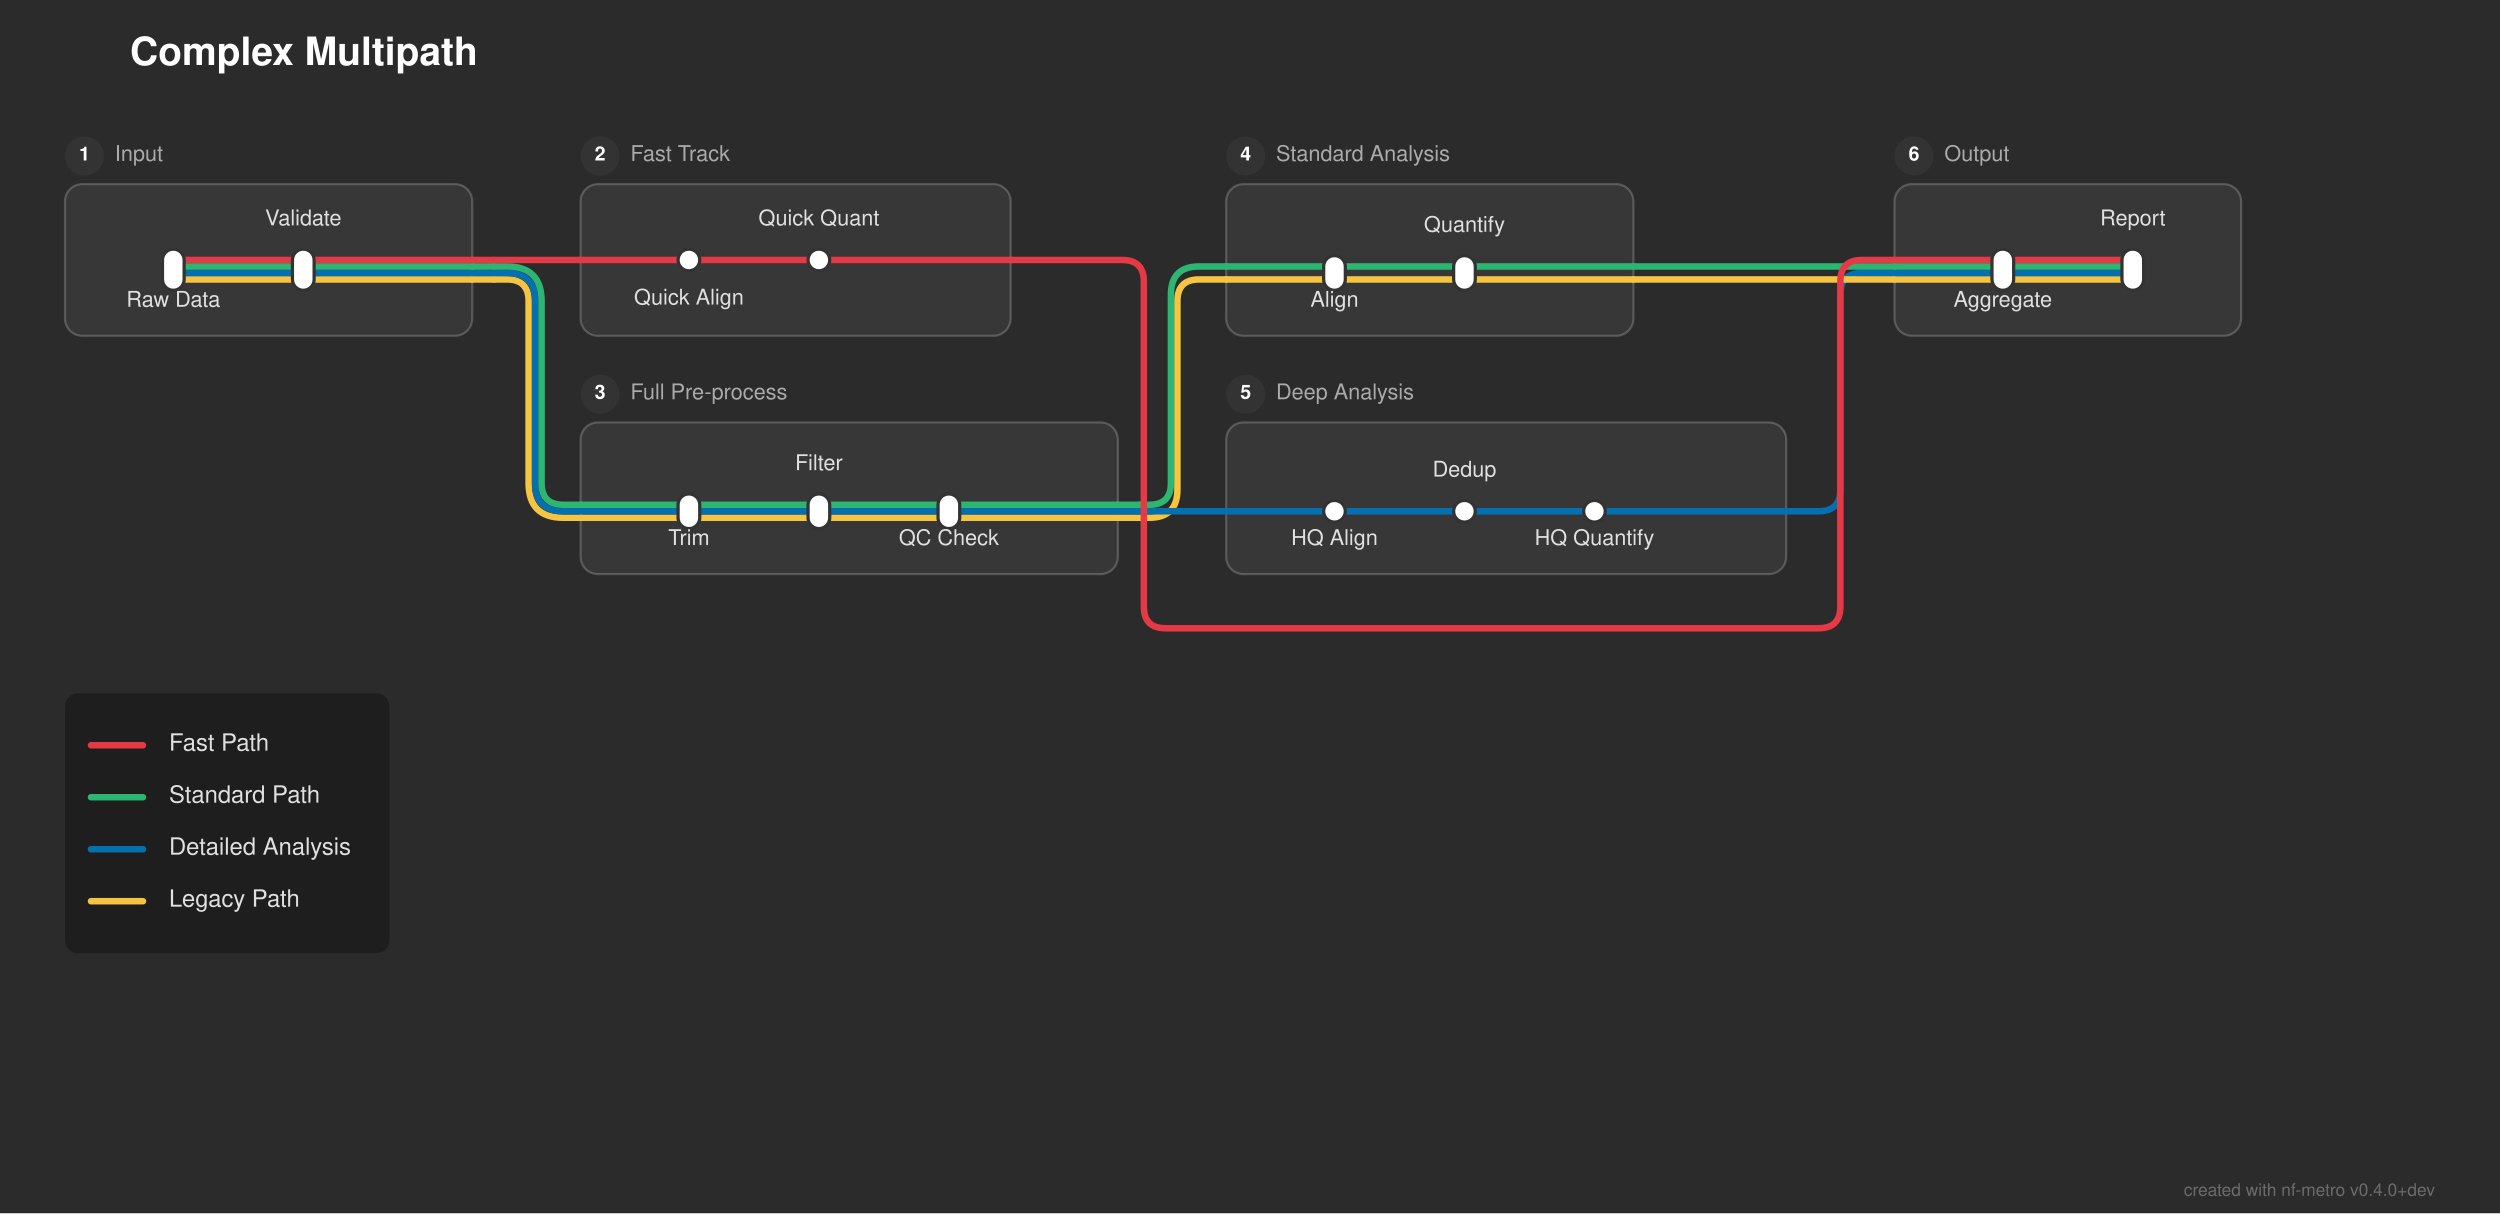
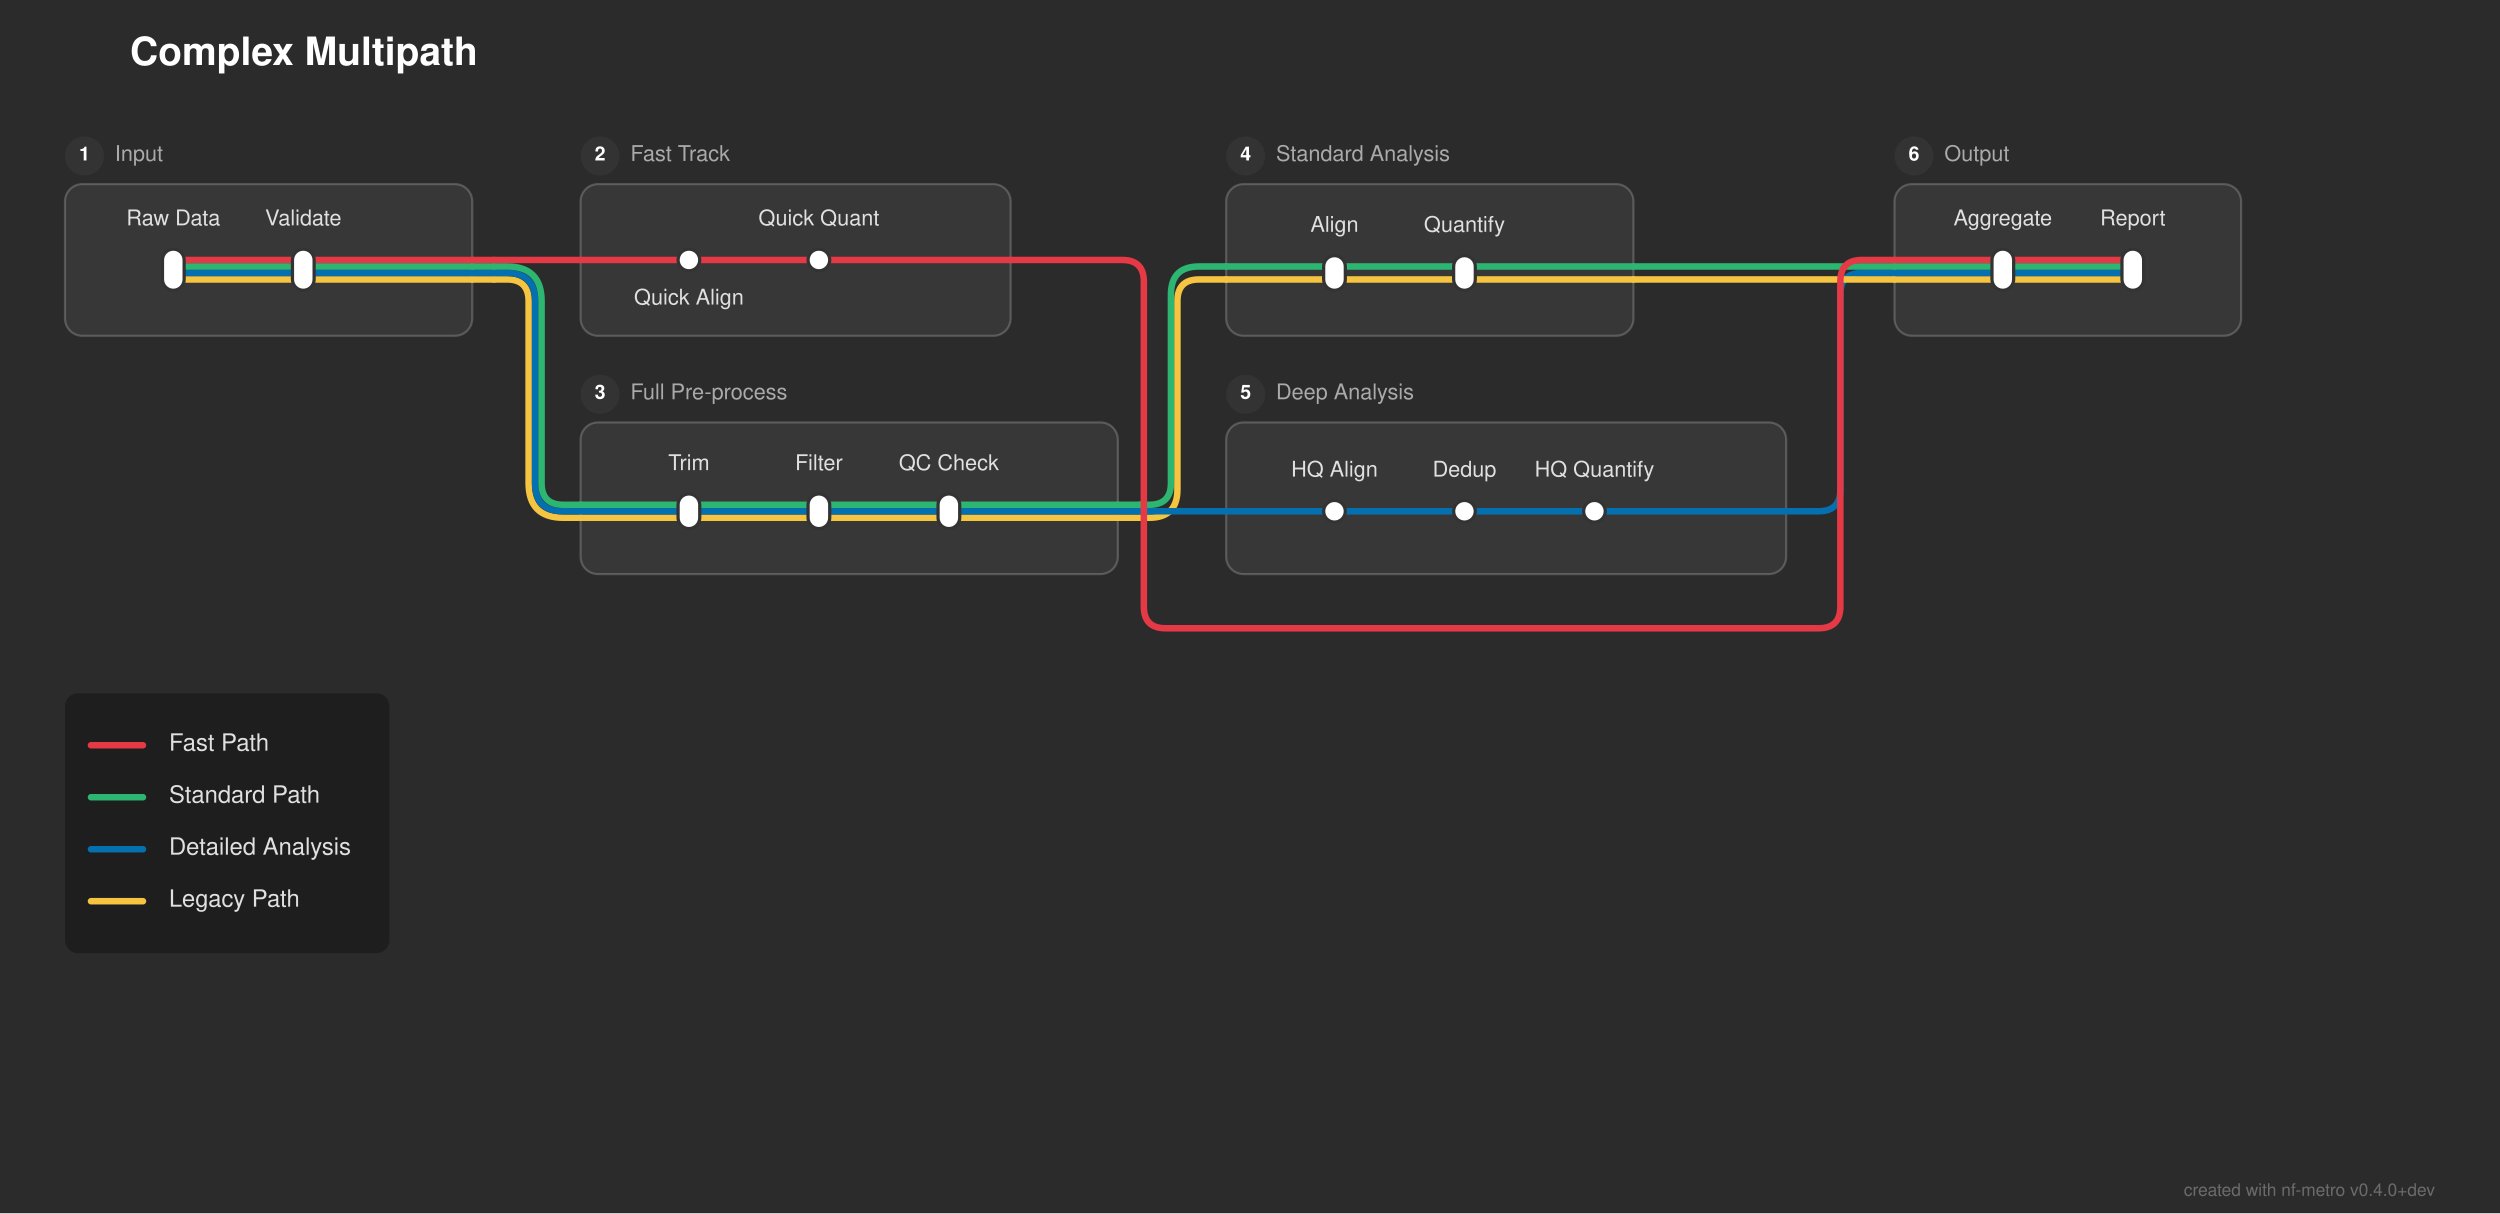
<svg xmlns="http://www.w3.org/2000/svg" width="1154" height="560" viewBox="0 0 1154 560">
  <defs>
</defs>
  <rect x="0" y="0" width="1154" height="560" fill="#2b2b2b" />
  <text x="60.0" y="30.0" font-size="18.0" fill="#ffffff" font-family="'Helvetica Neue', Helvetica, Arial, sans-serif" font-weight="bold">Complex Multipath</text>
  <rect x="30.0" y="85.0" width="188.0" height="70.0" rx="8" ry="8" fill="rgba(255, 255, 255, 0.06)" stroke="rgba(255, 255, 255, 0.2)" stroke-width="1.0" />
  <circle cx="39.0" cy="72.0" r="9" fill="#333333" />
  <text x="39.0" y="72.0" font-size="9" fill="#ffffff" font-family="'Helvetica Neue', Helvetica, Arial, sans-serif" font-weight="bold" text-anchor="middle" dominant-baseline="central">1</text>
  <text x="53.0" y="72.0" font-size="10.0" fill="#aaaaaa" font-family="'Helvetica Neue', Helvetica, Arial, sans-serif" dominant-baseline="central">Input</text>
  <rect x="268.0" y="85.0" width="198.5" height="70.0" rx="8" ry="8" fill="rgba(255, 255, 255, 0.06)" stroke="rgba(255, 255, 255, 0.2)" stroke-width="1.0" />
  <circle cx="277.0" cy="72.0" r="9" fill="#333333" />
  <text x="277.0" y="72.0" font-size="9" fill="#ffffff" font-family="'Helvetica Neue', Helvetica, Arial, sans-serif" font-weight="bold" text-anchor="middle" dominant-baseline="central">2</text>
  <text x="291.0" y="72.0" font-size="10.0" fill="#aaaaaa" font-family="'Helvetica Neue', Helvetica, Arial, sans-serif" dominant-baseline="central">Fast Track</text>
  <rect x="268.0" y="195.0" width="248.0" height="70.0" rx="8" ry="8" fill="rgba(255, 255, 255, 0.06)" stroke="rgba(255, 255, 255, 0.2)" stroke-width="1.0" />
  <circle cx="277.0" cy="182.0" r="9" fill="#333333" />
  <text x="277.0" y="182.0" font-size="9" fill="#ffffff" font-family="'Helvetica Neue', Helvetica, Arial, sans-serif" font-weight="bold" text-anchor="middle" dominant-baseline="central">3</text>
  <text x="291.0" y="182.0" font-size="10.0" fill="#aaaaaa" font-family="'Helvetica Neue', Helvetica, Arial, sans-serif" dominant-baseline="central">Full Pre-process</text>
  <rect x="566.0" y="85.0" width="188.0" height="70.0" rx="8" ry="8" fill="rgba(255, 255, 255, 0.06)" stroke="rgba(255, 255, 255, 0.2)" stroke-width="1.0" />
  <circle cx="575.0" cy="72.0" r="9" fill="#333333" />
  <text x="575.0" y="72.0" font-size="9" fill="#ffffff" font-family="'Helvetica Neue', Helvetica, Arial, sans-serif" font-weight="bold" text-anchor="middle" dominant-baseline="central">4</text>
  <text x="589.0" y="72.0" font-size="10.0" fill="#aaaaaa" font-family="'Helvetica Neue', Helvetica, Arial, sans-serif" dominant-baseline="central">Standard Analysis</text>
  <rect x="566.0" y="195.0" width="258.5" height="70.0" rx="8" ry="8" fill="rgba(255, 255, 255, 0.06)" stroke="rgba(255, 255, 255, 0.2)" stroke-width="1.0" />
  <circle cx="575.0" cy="182.0" r="9" fill="#333333" />
  <text x="575.0" y="182.0" font-size="9" fill="#ffffff" font-family="'Helvetica Neue', Helvetica, Arial, sans-serif" font-weight="bold" text-anchor="middle" dominant-baseline="central">5</text>
  <text x="589.0" y="182.0" font-size="10.0" fill="#aaaaaa" font-family="'Helvetica Neue', Helvetica, Arial, sans-serif" dominant-baseline="central">Deep Analysis</text>
  <rect x="874.5" y="85.0" width="160.0" height="70.0" rx="8" ry="8" fill="rgba(255, 255, 255, 0.06)" stroke="rgba(255, 255, 255, 0.2)" stroke-width="1.0" />
  <circle cx="883.5" cy="72.0" r="9" fill="#333333" />
  <text x="883.5" y="72.0" font-size="9" fill="#ffffff" font-family="'Helvetica Neue', Helvetica, Arial, sans-serif" font-weight="bold" text-anchor="middle" dominant-baseline="central">6</text>
  <text x="897.5" y="72.0" font-size="10.0" fill="#aaaaaa" font-family="'Helvetica Neue', Helvetica, Arial, sans-serif" dominant-baseline="central">Output</text>
  <path d="M318.0,239.0 L378.0,239.0" stroke="#f5c542" stroke-width="3.0" stroke-linecap="round" />
  <path d="M378.0,239.0 L438.0,239.0" stroke="#f5c542" stroke-width="3.0" stroke-linecap="round" />
  <path d="M268.0,239.0 L318.0,239.0" stroke="#f5c542" stroke-width="3.0" stroke-linecap="round" />
  <path d="M438.0,239.0 L516.0,239.0" stroke="#f5c542" stroke-width="3.0" stroke-linecap="round" />
  <path d="M516.0,239.0 L526.0,239.0" stroke="#f5c542" stroke-width="3.0" stroke-linecap="round" />
  <path d="M526.0,239.0 L530.5,239.0 Q543.5,239.0,543.5,226.0 L543.5,139.0 Q543.5,129.0,553.5,129.0 L566.0,129.0" stroke="#f5c542" stroke-width="3.0" fill="none" stroke-linecap="round" stroke-linejoin="round" />
  <path d="M318.0,236.0 L378.0,236.0" stroke="#0570b0" stroke-width="3.0" stroke-linecap="round" />
  <path d="M378.0,236.0 L438.0,236.0" stroke="#0570b0" stroke-width="3.0" stroke-linecap="round" />
  <path d="M616.0,236.0 L676.0,236.0" stroke="#0570b0" stroke-width="3.0" stroke-linecap="round" />
  <path d="M676.0,236.0 L736.0,236.0" stroke="#0570b0" stroke-width="3.0" stroke-linecap="round" />
  <path d="M268.0,236.0 L318.0,236.0" stroke="#0570b0" stroke-width="3.0" stroke-linecap="round" />
  <path d="M438.0,236.0 L516.0,236.0" stroke="#0570b0" stroke-width="3.0" stroke-linecap="round" />
  <path d="M566.0,236.0 L616.0,236.0" stroke="#0570b0" stroke-width="3.0" stroke-linecap="round" />
  <path d="M736.0,236.0 L824.5,236.0" stroke="#0570b0" stroke-width="3.0" stroke-linecap="round" />
  <path d="M516.0,236.0 L526.0,236.0" stroke="#0570b0" stroke-width="3.0" stroke-linecap="round" />
  <path d="M526.0,236.0 L566.0,236.0" stroke="#0570b0" stroke-width="3.0" stroke-linecap="round" />
  <path d="M824.5,236.0 L839.5,236.0 Q849.5,236.0,849.5,226.0 L849.5,136.0 Q849.5,126.0,859.5,126.0 L874.5,126.0" stroke="#0570b0" stroke-width="3.0" fill="none" stroke-linecap="round" stroke-linejoin="round" />
  <path d="M318.0,233.0 L378.0,233.0" stroke="#2db572" stroke-width="3.0" stroke-linecap="round" />
  <path d="M378.0,233.0 L438.0,233.0" stroke="#2db572" stroke-width="3.0" stroke-linecap="round" />
  <path d="M268.0,233.0 L318.0,233.0" stroke="#2db572" stroke-width="3.0" stroke-linecap="round" />
  <path d="M438.0,233.0 L516.0,233.0" stroke="#2db572" stroke-width="3.0" stroke-linecap="round" />
  <path d="M516.0,233.0 L526.0,233.0" stroke="#2db572" stroke-width="3.0" stroke-linecap="round" />
  <path d="M526.0,233.0 L530.5,233.0 Q540.5,233.0,540.5,223.0 L540.5,136.0 Q540.5,123.0,553.5,123.0 L566.0,123.0" stroke="#2db572" stroke-width="3.0" fill="none" stroke-linecap="round" stroke-linejoin="round" />
  <path d="M80.0,129.0 L140.0,129.0" stroke="#f5c542" stroke-width="3.0" stroke-linecap="round" />
  <path d="M616.0,129.0 L676.0,129.0" stroke="#f5c542" stroke-width="3.0" stroke-linecap="round" />
  <path d="M924.5,129.0 L984.5,129.0" stroke="#f5c542" stroke-width="3.0" stroke-linecap="round" />
  <path d="M140.0,129.0 L218.0,129.0" stroke="#f5c542" stroke-width="3.0" stroke-linecap="round" />
  <path d="M566.0,129.0 L616.0,129.0" stroke="#f5c542" stroke-width="3.0" stroke-linecap="round" />
  <path d="M676.0,129.0 L754.0,129.0" stroke="#f5c542" stroke-width="3.0" stroke-linecap="round" />
  <path d="M874.5,129.0 L924.5,129.0" stroke="#f5c542" stroke-width="3.0" stroke-linecap="round" />
  <path d="M218.0,129.0 L228.0,129.0" stroke="#f5c542" stroke-width="3.0" stroke-linecap="round" />
  <path d="M228.0,129.0 L234.0,129.0 Q244.0,129.0,244.0,139.0 L244.0,223.0 Q244.0,239.0,260.0,239.0 L268.0,239.0" stroke="#f5c542" stroke-width="3.0" fill="none" stroke-linecap="round" stroke-linejoin="round" />
  <path d="M754.0,129.0 L874.5,129.0" stroke="#f5c542" stroke-width="3.0" stroke-linecap="round" />
  <path d="M80.0,126.0 L140.0,126.0" stroke="#0570b0" stroke-width="3.0" stroke-linecap="round" />
  <path d="M924.5,126.0 L984.5,126.0" stroke="#0570b0" stroke-width="3.0" stroke-linecap="round" />
  <path d="M140.0,126.0 L218.0,126.0" stroke="#0570b0" stroke-width="3.0" stroke-linecap="round" />
  <path d="M874.5,126.0 L924.5,126.0" stroke="#0570b0" stroke-width="3.0" stroke-linecap="round" />
  <path d="M218.0,126.0 L228.0,126.0" stroke="#0570b0" stroke-width="3.0" stroke-linecap="round" />
  <path d="M228.0,126.0 L234.0,126.0 Q247.0,126.0,247.0,139.0 L247.0,223.0 Q247.0,236.0,260.0,236.0 L268.0,236.0" stroke="#0570b0" stroke-width="3.0" fill="none" stroke-linecap="round" stroke-linejoin="round" />
  <path d="M80.0,123.0 L140.0,123.0" stroke="#2db572" stroke-width="3.0" stroke-linecap="round" />
  <path d="M616.0,123.0 L676.0,123.0" stroke="#2db572" stroke-width="3.0" stroke-linecap="round" />
  <path d="M924.5,123.0 L984.5,123.0" stroke="#2db572" stroke-width="3.0" stroke-linecap="round" />
  <path d="M140.0,123.0 L218.0,123.0" stroke="#2db572" stroke-width="3.0" stroke-linecap="round" />
  <path d="M566.0,123.0 L616.0,123.0" stroke="#2db572" stroke-width="3.0" stroke-linecap="round" />
  <path d="M676.0,123.0 L754.0,123.0" stroke="#2db572" stroke-width="3.0" stroke-linecap="round" />
  <path d="M874.5,123.0 L924.5,123.0" stroke="#2db572" stroke-width="3.0" stroke-linecap="round" />
  <path d="M218.0,123.0 L228.0,123.0" stroke="#2db572" stroke-width="3.0" stroke-linecap="round" />
  <path d="M228.0,123.0 L234.0,123.0 Q250.0,123.0,250.0,139.0 L250.0,223.0 Q250.0,233.0,260.0,233.0 L268.0,233.0" stroke="#2db572" stroke-width="3.0" fill="none" stroke-linecap="round" stroke-linejoin="round" />
  <path d="M754.0,123.0 L874.5,123.0" stroke="#2db572" stroke-width="3.0" stroke-linecap="round" />
  <path d="M80.0,120.0 L140.0,120.0" stroke="#e63946" stroke-width="3.0" stroke-linecap="round" />
  <path d="M318.0,120.0 L378.0,120.0" stroke="#e63946" stroke-width="3.0" stroke-linecap="round" />
  <path d="M924.5,120.0 L984.5,120.0" stroke="#e63946" stroke-width="3.0" stroke-linecap="round" />
  <path d="M140.0,120.0 L218.0,120.0" stroke="#e63946" stroke-width="3.0" stroke-linecap="round" />
  <path d="M268.0,120.0 L318.0,120.0" stroke="#e63946" stroke-width="3.0" stroke-linecap="round" />
  <path d="M378.0,120.0 L466.5,120.0" stroke="#e63946" stroke-width="3.0" stroke-linecap="round" />
  <path d="M874.5,120.0 L924.5,120.0" stroke="#e63946" stroke-width="3.0" stroke-linecap="round" />
  <path d="M218.0,120.0 L228.0,120.0" stroke="#e63946" stroke-width="3.0" stroke-linecap="round" />
  <path d="M228.0,120.0 L268.0,120.0" stroke="#e63946" stroke-width="3.0" stroke-linecap="round" />
  <path d="M466.5,120.0 L518.0,120.0 Q528.0,120.0,528.0,130.0 L528.0,280.0 Q528.0,290.0,538.0,290.0 L839.5,290.0 Q849.5,290.0,849.5,280.0 L849.5,130.0 Q849.5,120.0,859.5,120.0 L874.5,120.0" stroke="#e63946" stroke-width="3.0" fill="none" stroke-linecap="round" stroke-linejoin="round" />
  <rect x="75.0" y="115.0" width="10.0" height="19.0" rx="5.0" ry="5.0" fill="#ffffff" stroke="#333333" stroke-width="1.5" />
  <rect x="135.0" y="115.0" width="10.0" height="19.0" rx="5.0" ry="5.0" fill="#ffffff" stroke="#333333" stroke-width="1.5" />
  <rect x="313.0" y="115.0" width="10.0" height="10.0" rx="5.0" ry="5.0" fill="#ffffff" stroke="#333333" stroke-width="1.5" />
  <rect x="373.0" y="115.0" width="10.0" height="10.0" rx="5.0" ry="5.0" fill="#ffffff" stroke="#333333" stroke-width="1.5" />
  <rect x="313.0" y="228.0" width="10.0" height="16.0" rx="5.0" ry="5.0" fill="#ffffff" stroke="#333333" stroke-width="1.5" />
  <rect x="373.0" y="228.0" width="10.0" height="16.0" rx="5.0" ry="5.0" fill="#ffffff" stroke="#333333" stroke-width="1.5" />
  <rect x="433.0" y="228.0" width="10.0" height="16.0" rx="5.0" ry="5.0" fill="#ffffff" stroke="#333333" stroke-width="1.5" />
  <rect x="611.0" y="118.0" width="10.0" height="16.0" rx="5.0" ry="5.0" fill="#ffffff" stroke="#333333" stroke-width="1.5" />
  <rect x="671.0" y="118.0" width="10.0" height="16.0" rx="5.0" ry="5.0" fill="#ffffff" stroke="#333333" stroke-width="1.5" />
  <rect x="611.0" y="231.0" width="10.0" height="10.0" rx="5.0" ry="5.0" fill="#ffffff" stroke="#333333" stroke-width="1.5" />
  <rect x="671.0" y="231.0" width="10.0" height="10.0" rx="5.0" ry="5.0" fill="#ffffff" stroke="#333333" stroke-width="1.5" />
  <rect x="731.0" y="231.0" width="10.0" height="10.0" rx="5.0" ry="5.0" fill="#ffffff" stroke="#333333" stroke-width="1.5" />
  <rect x="919.5" y="115.0" width="10.0" height="19.0" rx="5.0" ry="5.0" fill="#ffffff" stroke="#333333" stroke-width="1.5" />
  <rect x="979.5" y="115.0" width="10.0" height="19.0" rx="5.0" ry="5.0" fill="#ffffff" stroke="#333333" stroke-width="1.5" />
-   <text x="80.0" y="137.0" font-size="10.0" fill="#e0e0e0" font-family="'Helvetica Neue', Helvetica, Arial, sans-serif" text-anchor="middle" dominant-baseline="hanging">Raw Data</text>
+   <text x="80.0" y="104.0" font-size="10.0" fill="#e0e0e0" font-family="'Helvetica Neue', Helvetica, Arial, sans-serif" text-anchor="middle" dominant-baseline="auto">Raw Data</text>
  <text x="318.0" y="136.0" font-size="10.0" fill="#e0e0e0" font-family="'Helvetica Neue', Helvetica, Arial, sans-serif" text-anchor="middle" dominant-baseline="hanging">Quick Align</text>
-   <text x="924.5" y="137.0" font-size="10.0" fill="#e0e0e0" font-family="'Helvetica Neue', Helvetica, Arial, sans-serif" text-anchor="middle" dominant-baseline="hanging">Aggregate</text>
-   <text x="318.0" y="247.0" font-size="10.0" fill="#e0e0e0" font-family="'Helvetica Neue', Helvetica, Arial, sans-serif" text-anchor="middle" dominant-baseline="hanging">Trim</text>
-   <text x="616.0" y="137.0" font-size="10.0" fill="#e0e0e0" font-family="'Helvetica Neue', Helvetica, Arial, sans-serif" text-anchor="middle" dominant-baseline="hanging">Align</text>
-   <text x="616.0" y="247.0" font-size="10.0" fill="#e0e0e0" font-family="'Helvetica Neue', Helvetica, Arial, sans-serif" text-anchor="middle" dominant-baseline="hanging">HQ Align</text>
+   <text x="924.5" y="104.0" font-size="10.0" fill="#e0e0e0" font-family="'Helvetica Neue', Helvetica, Arial, sans-serif" text-anchor="middle" dominant-baseline="auto">Aggregate</text>
+   <text x="318.0" y="217.0" font-size="10.0" fill="#e0e0e0" font-family="'Helvetica Neue', Helvetica, Arial, sans-serif" text-anchor="middle" dominant-baseline="auto">Trim</text>
+   <text x="616.0" y="107.0" font-size="10.0" fill="#e0e0e0" font-family="'Helvetica Neue', Helvetica, Arial, sans-serif" text-anchor="middle" dominant-baseline="auto">Align</text>
+   <text x="616.0" y="220.0" font-size="10.0" fill="#e0e0e0" font-family="'Helvetica Neue', Helvetica, Arial, sans-serif" text-anchor="middle" dominant-baseline="auto">HQ Align</text>
  <text x="140.0" y="104.0" font-size="10.0" fill="#e0e0e0" font-family="'Helvetica Neue', Helvetica, Arial, sans-serif" text-anchor="middle" dominant-baseline="auto">Validate</text>
  <text x="378.0" y="104.0" font-size="10.0" fill="#e0e0e0" font-family="'Helvetica Neue', Helvetica, Arial, sans-serif" text-anchor="middle" dominant-baseline="auto">Quick Quant</text>
  <text x="984.5" y="104.0" font-size="10.0" fill="#e0e0e0" font-family="'Helvetica Neue', Helvetica, Arial, sans-serif" text-anchor="middle" dominant-baseline="auto">Report</text>
  <text x="378.0" y="217.0" font-size="10.0" fill="#e0e0e0" font-family="'Helvetica Neue', Helvetica, Arial, sans-serif" text-anchor="middle" dominant-baseline="auto">Filter</text>
  <text x="676.0" y="107.0" font-size="10.0" fill="#e0e0e0" font-family="'Helvetica Neue', Helvetica, Arial, sans-serif" text-anchor="middle" dominant-baseline="auto">Quantify</text>
  <text x="676.0" y="220.0" font-size="10.0" fill="#e0e0e0" font-family="'Helvetica Neue', Helvetica, Arial, sans-serif" text-anchor="middle" dominant-baseline="auto">Dedup</text>
-   <text x="438.0" y="247.0" font-size="10.0" fill="#e0e0e0" font-family="'Helvetica Neue', Helvetica, Arial, sans-serif" text-anchor="middle" dominant-baseline="hanging">QC Check</text>
-   <text x="736.0" y="247.0" font-size="10.0" fill="#e0e0e0" font-family="'Helvetica Neue', Helvetica, Arial, sans-serif" text-anchor="middle" dominant-baseline="hanging">HQ Quantify</text>
+   <text x="438.0" y="217.0" font-size="10.0" fill="#e0e0e0" font-family="'Helvetica Neue', Helvetica, Arial, sans-serif" text-anchor="middle" dominant-baseline="auto">QC Check</text>
+   <text x="736.0" y="220.0" font-size="10.0" fill="#e0e0e0" font-family="'Helvetica Neue', Helvetica, Arial, sans-serif" text-anchor="middle" dominant-baseline="auto">HQ Quantify</text>
  <rect x="30.0" y="320.0" width="149.76" height="120.0" rx="6" ry="6" fill="rgba(0, 0, 0, 0.3)" />
  <path d="M42.0,344.0 L66.0,344.0" stroke="#e63946" stroke-width="3.0" stroke-linecap="round" />
  <text x="78.0" y="344.0" font-size="11.0" fill="#e0e0e0" font-family="'Helvetica Neue', Helvetica, Arial, sans-serif" dominant-baseline="central">Fast Path</text>
  <path d="M42.0,368.0 L66.0,368.0" stroke="#2db572" stroke-width="3.0" stroke-linecap="round" />
  <text x="78.0" y="368.0" font-size="11.0" fill="#e0e0e0" font-family="'Helvetica Neue', Helvetica, Arial, sans-serif" dominant-baseline="central">Standard Path</text>
  <path d="M42.0,392.0 L66.0,392.0" stroke="#0570b0" stroke-width="3.0" stroke-linecap="round" />
  <text x="78.0" y="392.0" font-size="11.0" fill="#e0e0e0" font-family="'Helvetica Neue', Helvetica, Arial, sans-serif" dominant-baseline="central">Detailed Analysis</text>
  <path d="M42.0,416.0 L66.0,416.0" stroke="#f5c542" stroke-width="3.0" stroke-linecap="round" />
  <text x="78.0" y="416.0" font-size="11.0" fill="#e0e0e0" font-family="'Helvetica Neue', Helvetica, Arial, sans-serif" dominant-baseline="central">Legacy Path</text>
  <text x="1124.0" y="552.0" font-size="8" fill="rgba(150, 150, 150, 0.6)" font-family="'Helvetica Neue', Helvetica, Arial, sans-serif" text-anchor="end">created with nf-metro v0.4.0+dev</text>
</svg>
